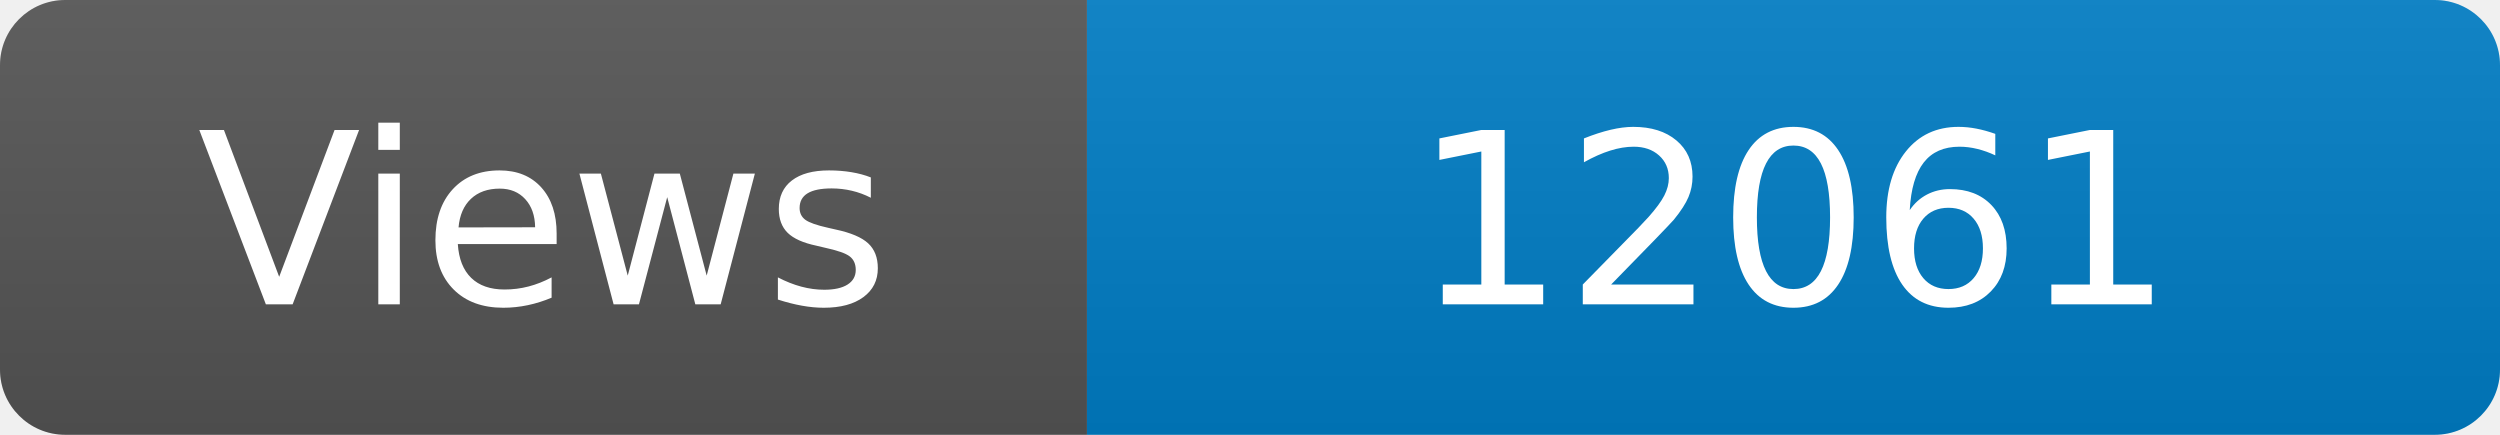
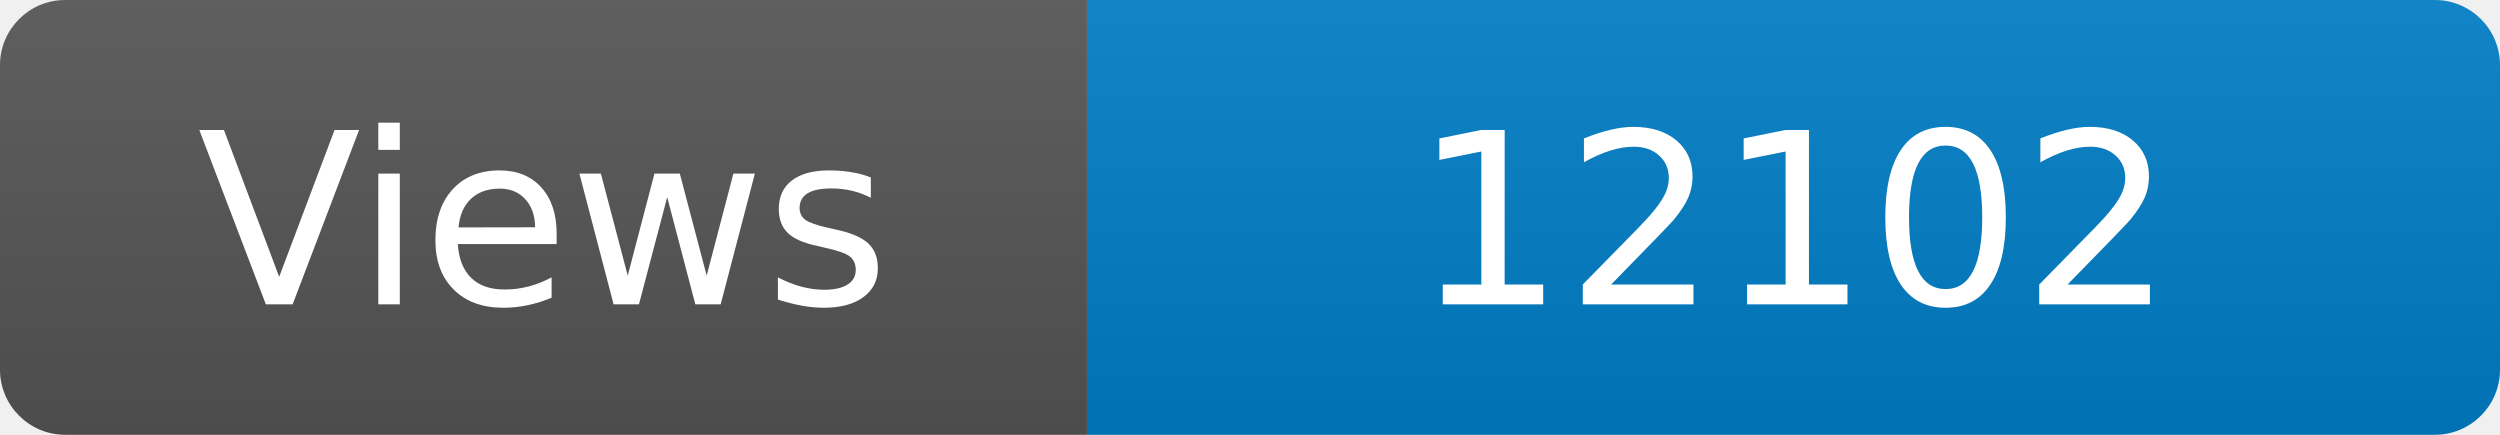
<svg xmlns="http://www.w3.org/2000/svg" width="115" height="20" role="img" aria-label="Maintained?: yes">
  <linearGradient id="s" x2="0" y2="100%">
    <stop offset="0" stop-color="#bbb" stop-opacity=".1" />
    <stop offset="1" stop-opacity=".1" />
  </linearGradient>
  <clipPath id="r">
    <rect width="115" height="20" rx="3" fill="#fff" />
  </clipPath>
  <g clip-path="url(#r)">
    <rect width="50" height="20" fill="#555" />
    <rect x="50" width="160" height="20" fill="#007ec6" />
    <rect width="115" height="20" fill="url(#s)" />
  </g>
  <g fill="#fff" text-anchor="middle" font-family="Verdana,Geneva,DejaVu Sans,sans-serif" font-size="110">
    <text x="250" y="140" transform="scale(.1)" fill="#fff">Views</text>
-     <text x="825" y="140" transform="scale(.1)" fill="#fff">12061</text>
+     <text x="825" y="140" transform="scale(.1)" fill="#fff">12102</text>
  </g>
</svg>
